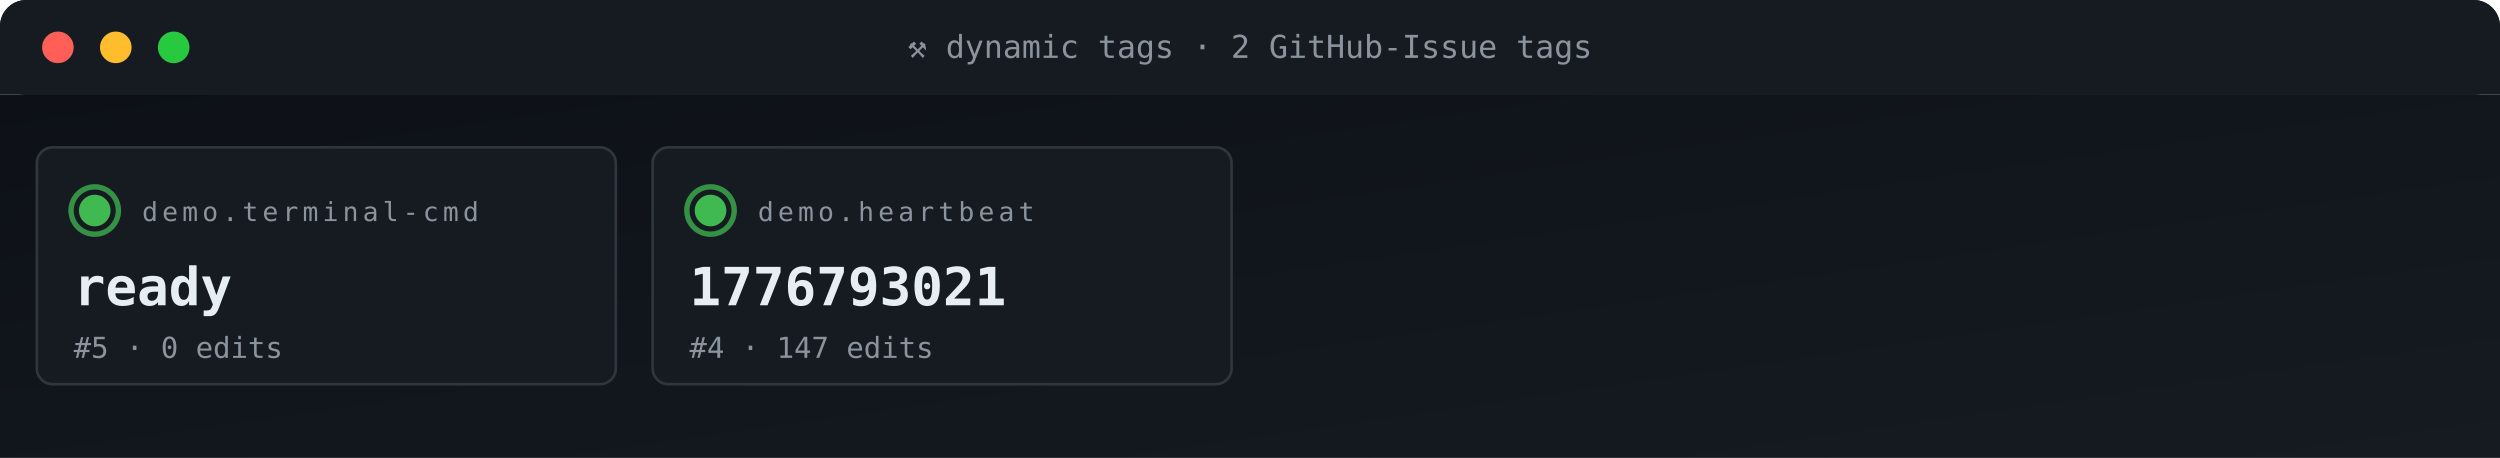
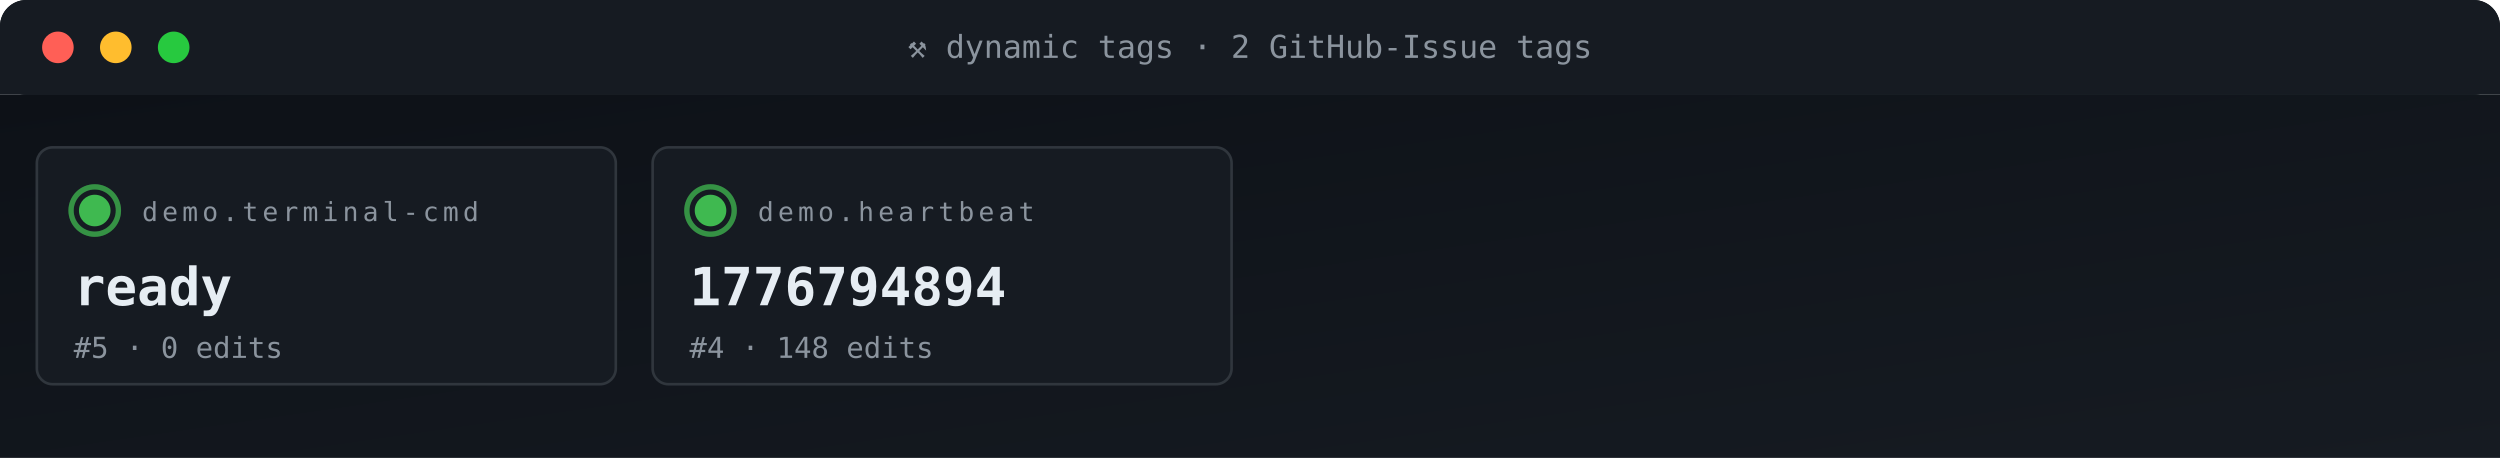
<svg xmlns="http://www.w3.org/2000/svg" viewBox="0 0 950 174" width="950" height="174" role="img" aria-label="ACG tag grid">
  <defs>
    <linearGradient id="gBg" x1="0" x2="1" y1="0" y2="1">
      <stop offset="0" stop-color="#0d1117" />
      <stop offset="1" stop-color="#161b22" />
    </linearGradient>
    <style>
      .t{font-family:'SFMono-Regular',Consolas,monospace}
      .lb{fill:#8b949e;font-size:10px;text-transform:uppercase;letter-spacing:1.6px}
      .va{fill:#e6edf3;font-size:20px;font-weight:700}
      .vs{fill:#e6edf3;font-size:14px;font-weight:600}
      .lo{fill:#79c0ff;font-size:11px}
      .sub{fill:#8b949e;font-size:11px}
      .g{fill:#3fb950} .a{fill:#e3b341} .r{fill:#f85149}
      .p{fill:#a371f7} .o{fill:#f0883e}
      .pulse{animation:plz 1.8s ease-out infinite}
      @keyframes plz{
        0%{transform:scale(1);opacity:.85}
        45%{transform:scale(1.35);opacity:.3}
        100%{transform:scale(1.8);opacity:0}
      }
      .spin{animation:sp 4s linear infinite;transform-origin:center}
      @keyframes sp{from{transform:rotate(0)}to{transform:rotate(360deg)}}
    </style>
  </defs>
  <rect width="950" height="36" rx="10" fill="url(#gBg)" />
  <rect x="0" y="0" width="950" height="36" rx="10" fill="#161b22" />
  <rect x="0" y="26" width="950" height="10" fill="#161b22" />
  <circle cx="22" cy="18" r="6" fill="#ff5f56" />
  <circle cx="44" cy="18" r="6" fill="#ffbd2e" />
  <circle cx="66" cy="18" r="6" fill="#27c93f" />
  <text x="475" y="22" text-anchor="middle" class="t" font-size="12" fill="#8b949e">⚒ dynamic tags · 2 GitHub-Issue tags</text>
  <rect y="36" width="950" height="138" fill="url(#gBg)" />
  <rect x="14" y="56" width="220" height="90" rx="6" fill="#161b22" stroke="#30363d" stroke-width="1" />
  <g style="transform-origin:36px 80px">
    <circle cx="36" cy="80" r="9" fill="none" stroke="#3fb950" stroke-width="2" opacity=".5" class="pulse" />
    <circle cx="36" cy="80" r="9" fill="none" stroke="#3fb950" stroke-width="2" opacity=".5" class="pulse" style="animation-delay:.6s" />
  </g>
  <circle cx="36" cy="80" r="6" class="g" />
  <text x="54" y="84" class="t lb">demo.terminal-cmd</text>
  <text x="28" y="116" class="t va">ready</text>
  <text x="28" y="136" class="t sub">#5 · 0 edits</text>
  <rect x="248" y="56" width="220" height="90" rx="6" fill="#161b22" stroke="#30363d" stroke-width="1" />
  <g style="transform-origin:270px 80px">
    <circle cx="270" cy="80" r="9" fill="none" stroke="#3fb950" stroke-width="2" opacity=".5" class="pulse" />
    <circle cx="270" cy="80" r="9" fill="none" stroke="#3fb950" stroke-width="2" opacity=".5" class="pulse" style="animation-delay:.6s" />
  </g>
  <circle cx="270" cy="80" r="6" class="g" />
  <text x="288" y="84" class="t lb">demo.heartbeat</text>
-   <text x="262" y="116" class="t va">1776793021</text>
-   <text x="262" y="136" class="t sub">#4 · 147 edits</text>
+   <text x="262" y="116" class="t va">1776794894</text>
+   <text x="262" y="136" class="t sub">#4 · 148 edits</text>
</svg>
